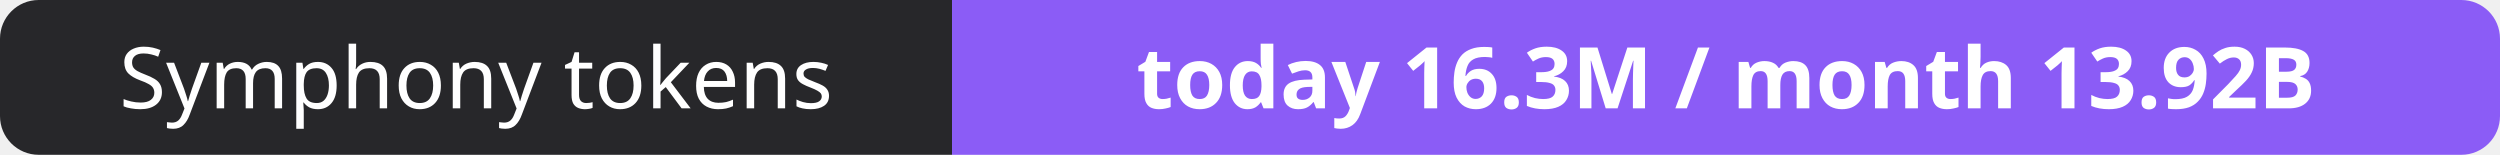
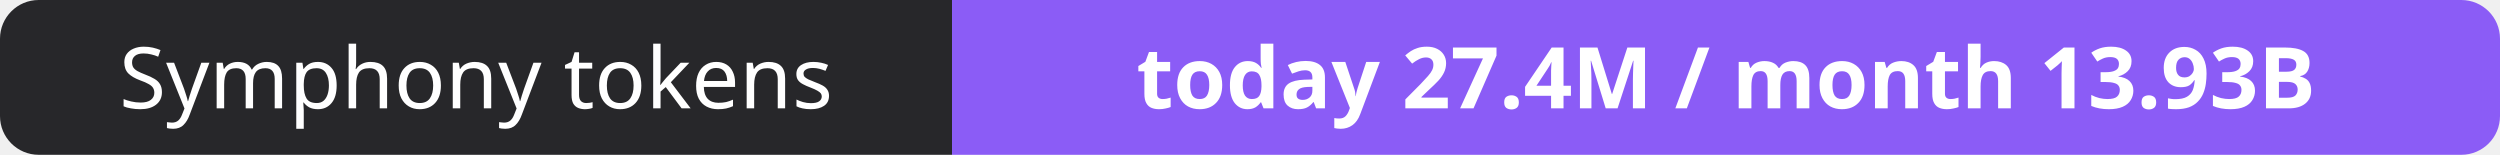
- <svg xmlns="http://www.w3.org/2000/svg" width="323" height="20" role="img" aria-label="Symphony tokens: today 16.3M / month 13.92B">
+ <svg xmlns="http://www.w3.org/2000/svg" width="323" height="20" role="img" aria-label="Symphony tokens: today 27.4M / month 13.93B">
  <clipPath id="r">
    <rect width="323" height="20" rx="5" fill="#fff" />
  </clipPath>
  <g clip-path="url(#r)">
    <rect width="123" height="20" fill="#27272a" />
    <rect x="123" width="200" height="20" fill="#8b5cf6" />
  </g>
  <g fill="#fff" text-anchor="middle" font-family="Verdana,Geneva,sans-serif" font-size="11">
    <text x="61.5" y="14">Symphony tokens</text>
-     <text x="223.0" y="14" font-weight="700">today 16.3M / month 13.92B</text>
+     <text x="223.0" y="14" font-weight="700">today 27.4M / month 13.93B</text>
  </g>
</svg>
